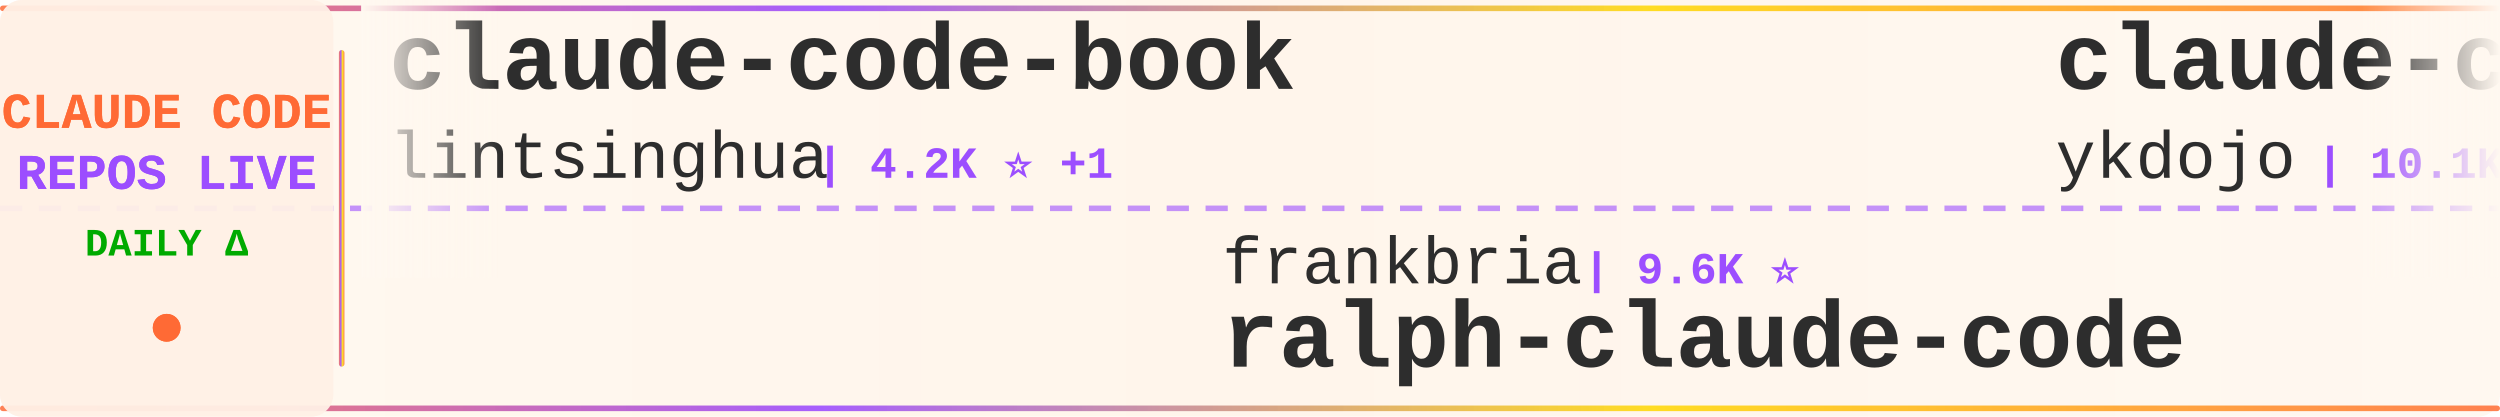
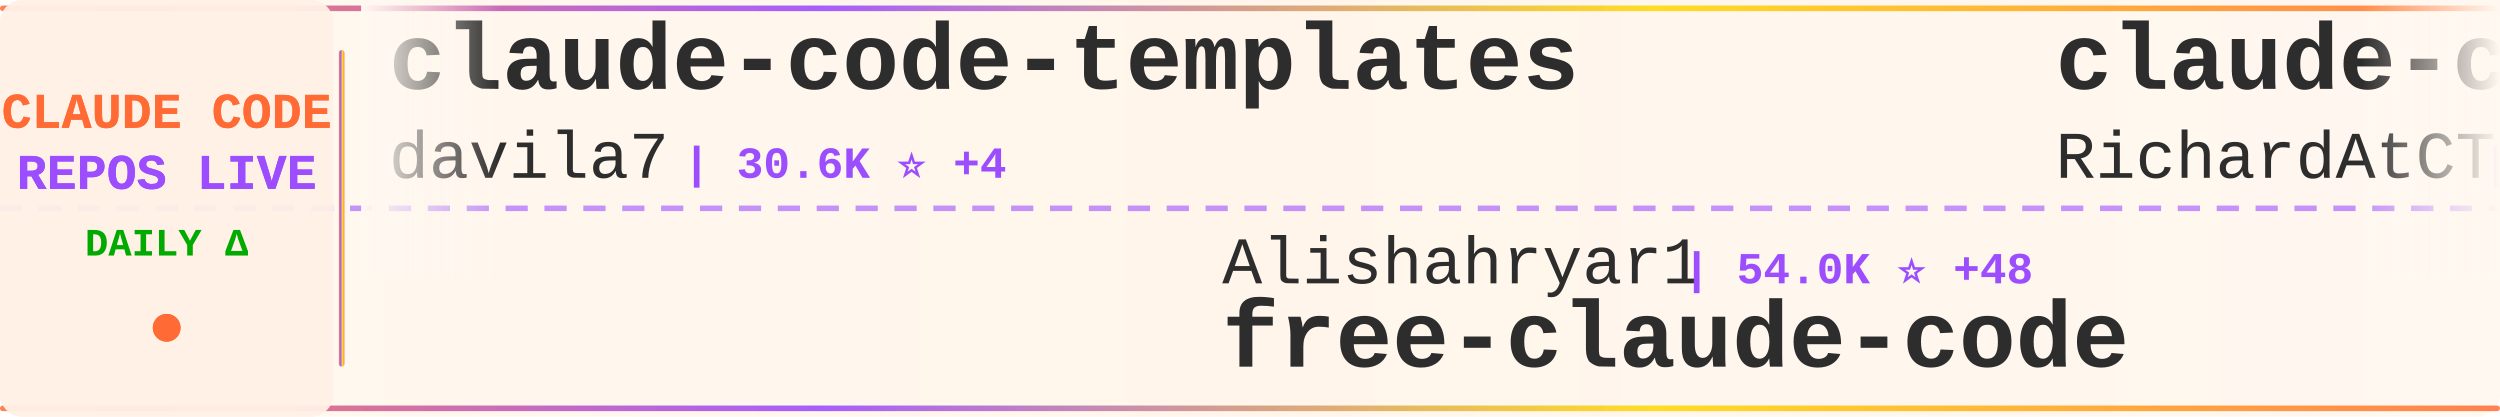
<svg xmlns="http://www.w3.org/2000/svg" width="900" height="150">
  <defs>
    <linearGradient id="tickerBg" x1="0%" y1="0%" x2="100%" y2="0%">
      <stop offset="0%" style="stop-color:#fff8f0;stop-opacity:0.98" />
      <stop offset="50%" style="stop-color:#fff5eb;stop-opacity:1" />
      <stop offset="100%" style="stop-color:#fff8f0;stop-opacity:0.98" />
    </linearGradient>
    <linearGradient id="borderGrad" x1="0%" y1="0%" x2="100%" y2="0%">
      <stop offset="0%" style="stop-color:#FF6B35;stop-opacity:0.85">
        <animate attributeName="stop-opacity" values="0.85;1;0.85" dur="2s" repeatCount="indefinite" />
      </stop>
      <stop offset="33%" style="stop-color:#9C4EFF;stop-opacity:0.9">
        <animate attributeName="stop-opacity" values="0.9;1;0.9" dur="2.2s" repeatCount="indefinite" />
      </stop>
      <stop offset="66%" style="stop-color:#FFD700;stop-opacity:0.85">
        <animate attributeName="stop-opacity" values="0.85;1;0.85" dur="1.8s" repeatCount="indefinite" />
      </stop>
      <stop offset="100%" style="stop-color:#FF6B35;stop-opacity:0.85">
        <animate attributeName="stop-opacity" values="0.85;1;0.85" dur="2s" repeatCount="indefinite" />
      </stop>
    </linearGradient>
    <filter id="textGlow">
      <feGaussianBlur stdDeviation="0.15" result="coloredBlur" />
      <feMerge>
        <feMergeNode in="coloredBlur" />
        <feMergeNode in="SourceGraphic" />
      </feMerge>
    </filter>
    <filter id="metricGlow">
      <feGaussianBlur stdDeviation="0.2" result="coloredBlur" />
      <feMerge>
        <feMergeNode in="coloredBlur" />
        <feMergeNode in="SourceGraphic" />
      </feMerge>
    </filter>
    <linearGradient id="leftFade" x1="0%" y1="0%" x2="100%" y2="0%">
      <stop offset="0%" style="stop-color:#fff8f0;stop-opacity:1" />
      <stop offset="100%" style="stop-color:#fff8f0;stop-opacity:0" />
    </linearGradient>
    <linearGradient id="rightFade" x1="0%" y1="0%" x2="100%" y2="0%">
      <stop offset="0%" style="stop-color:#fff8f0;stop-opacity:0" />
      <stop offset="100%" style="stop-color:#fff8f0;stop-opacity:1" />
    </linearGradient>
  </defs>
  <rect width="900" height="150" fill="url(#tickerBg)" rx="8" />
  <rect x="0" y="2" width="900" height="2" fill="url(#borderGrad)" rx="1" />
  <rect x="0" y="146" width="900" height="2" fill="url(#borderGrad)" rx="1" />
  <line x1="0" y1="75" x2="900" y2="75" stroke="#9C4EFF" stroke-width="2" stroke-dasharray="8 6" opacity="0.6" />
  <rect x="0" y="0" width="120" height="150" fill="#fff0e6" opacity="0.95" rx="8" />
  <text x="60" y="46" font-family="'Courier New', monospace" font-size="18" font-weight="bold" fill="#FF6B35" text-anchor="middle" filter="url(#textGlow)">
    CLAUDE CODE
  </text>
  <text x="60" y="68" font-family="'Courier New', monospace" font-size="18" font-weight="bold" fill="#9C4EFF" text-anchor="middle" filter="url(#textGlow)">
    REPOS LIVE
  </text>
  <text x="60" y="92" font-family="'Courier New', monospace" font-size="14" font-weight="bold" fill="#00aa00" text-anchor="middle">
    DAILY Δ
  </text>
  <circle cx="60" cy="118" r="5" fill="#FF6B35" filter="url(#metricGlow)">
    <animate attributeName="r" values="4;6;4" dur="1.5s" repeatCount="indefinite" />
    <animate attributeName="opacity" values="0.6;1;0.6" dur="1.5s" repeatCount="indefinite" />
  </circle>
  <rect x="122" y="18" width="2" height="114" fill="url(#borderGrad)" rx="1" />
  <clipPath id="tickerClip">
    <rect x="130" y="0" width="770" height="150" />
  </clipPath>
  <g clip-path="url(#tickerClip)">
    <g id="tickerItems">
      <animateTransform attributeName="transform" attributeType="XML" type="translate" from="0 0" to="-3000 0" dur="54s" repeatCount="indefinite" />
      <g transform="translate(0, 0)">
-         <text x="140" y="32" font-family="'Courier New', monospace" font-size="34" font-weight="bold" fill="#2d2d2d">claude-code-book</text>
-         <text x="140" y="64" font-family="'Courier New', monospace" font-size="24" font-weight="normal" fill="#2d2d2d" opacity="1.0">lintsinghua</text>
-         <text x="294" y="64" font-family="'Courier New', monospace" font-size="16" font-weight="bold" fill="#9C4EFF"> | 4.2K ⭐ +1</text>
+         <text x="140" y="32" font-family="'Courier New', monospace" font-size="34" font-weight="bold" fill="#2d2d2d">claude-code-templates</text>
+         <text x="140" y="64" font-family="'Courier New', monospace" font-size="24" font-weight="normal" fill="#2d2d2d" opacity="1.0">davila7</text>
+         <text x="246" y="64" font-family="'Courier New', monospace" font-size="16" font-weight="bold" fill="#9C4EFF"> | 30.6K ⭐ +4</text>
      </g>
      <g transform="translate(300, 0)">
-         <text x="140" y="102" font-family="'Courier New', monospace" font-size="24" font-weight="normal" fill="#2d2d2d" opacity="1.0">frankbria</text>
-         <text x="270" y="102" font-family="'Courier New', monospace" font-size="16" font-weight="bold" fill="#9C4EFF"> | 9.6K ⭐</text>
-         <text x="140" y="132" font-family="'Courier New', monospace" font-size="34" font-weight="bold" fill="#2d2d2d">ralph-claude-code</text>
+         <text x="140" y="102" font-family="'Courier New', monospace" font-size="24" font-weight="normal" fill="#2d2d2d" opacity="1.0">Alishahryar1</text>
+         <text x="306" y="102" font-family="'Courier New', monospace" font-size="16" font-weight="bold" fill="#9C4EFF"> | 54.0K ⭐ +48</text>
+         <text x="140" y="132" font-family="'Courier New', monospace" font-size="34" font-weight="bold" fill="#2d2d2d">free-claude-code</text>
      </g>
      <g transform="translate(600, 0)">
-         <text x="140" y="32" font-family="'Courier New', monospace" font-size="34" font-weight="bold" fill="#2d2d2d">claude-code-tips</text>
-         <text x="140" y="64" font-family="'Courier New', monospace" font-size="24" font-weight="normal" fill="#2d2d2d" opacity="1.0">ykdojo</text>
-         <text x="234" y="64" font-family="'Courier New', monospace" font-size="16" font-weight="bold" fill="#9C4EFF"> | 10.1K ⭐</text>
+         <text x="140" y="32" font-family="'Courier New', monospace" font-size="34" font-weight="bold" fill="#2d2d2d">claude-code-telegram</text>
+         <text x="140" y="64" font-family="'Courier New', monospace" font-size="24" font-weight="normal" fill="#2d2d2d" opacity="1.0">RichardAtCT</text>
+         <text x="294" y="64" font-family="'Courier New', monospace" font-size="16" font-weight="bold" fill="#9C4EFF"> | 2.8K ⭐</text>
      </g>
      <g transform="translate(900, 0)">
-         <text x="140" y="102" font-family="'Courier New', monospace" font-size="24" font-weight="normal" fill="#2d2d2d" opacity="1.0">alejandrobalderas</text>
-         <text x="366" y="102" font-family="'Courier New', monospace" font-size="16" font-weight="bold" fill="#9C4EFF"> | 2.8K ⭐</text>
-         <text x="140" y="132" font-family="'Courier New', monospace" font-size="34" font-weight="bold" fill="#2d2d2d">claude-code-from-source</text>
+         <text x="140" y="102" font-family="'Courier New', monospace" font-size="24" font-weight="normal" fill="#2d2d2d" opacity="1.0">asgeirtj</text>
+         <text x="258" y="102" font-family="'Courier New', monospace" font-size="16" font-weight="bold" fill="#9C4EFF"> | 64.5K ⭐ +28</text>
+         <text x="140" y="132" font-family="'Courier New', monospace" font-size="34" font-weight="bold" fill="#2d2d2d">system_prompts_leaks</text>
      </g>
      <g transform="translate(1200, 0)">
-         <text x="140" y="32" font-family="'Courier New', monospace" font-size="34" font-weight="bold" fill="#2d2d2d">claude-code-settings</text>
-         <text x="140" y="64" font-family="'Courier New', monospace" font-size="24" font-weight="normal" fill="#2d2d2d" opacity="1.0">feiskyer</text>
-         <text x="258" y="64" font-family="'Courier New', monospace" font-size="16" font-weight="bold" fill="#9C4EFF"> | 1.6K ⭐</text>
+         <text x="140" y="32" font-family="'Courier New', monospace" font-size="34" font-weight="bold" fill="#2d2d2d">ClaudeCodeAgents</text>
+         <text x="140" y="64" font-family="'Courier New', monospace" font-size="24" font-weight="normal" fill="#2d2d2d" opacity="1.0">darcyegb</text>
+         <text x="258" y="64" font-family="'Courier New', monospace" font-size="16" font-weight="bold" fill="#9C4EFF"> | 761 ⭐</text>
      </g>
      <g transform="translate(1500, 0)">
-         <text x="140" y="102" font-family="'Courier New', monospace" font-size="24" font-weight="normal" fill="#2d2d2d" opacity="1.0">zebbern</text>
-         <text x="246" y="102" font-family="'Courier New', monospace" font-size="16" font-weight="bold" fill="#9C4EFF"> | 4.6K ⭐</text>
-         <text x="140" y="132" font-family="'Courier New', monospace" font-size="34" font-weight="bold" fill="#2d2d2d">claude-code-guide</text>
-       </g>
-       <g transform="translate(1800, 0)">
-         <text x="140" y="32" font-family="'Courier New', monospace" font-size="34" font-weight="bold" fill="#2d2d2d">awesome-claude-code-suba...</text>
-         <text x="140" y="64" font-family="'Courier New', monospace" font-size="24" font-weight="normal" fill="#2d2d2d" opacity="1.0">VoltAgent</text>
-         <text x="270" y="64" font-family="'Courier New', monospace" font-size="16" font-weight="bold" fill="#9C4EFF"> | 24.9K ⭐ +13</text>
-       </g>
-       <g transform="translate(2100, 0)">
-         <text x="140" y="102" font-family="'Courier New', monospace" font-size="24" font-weight="normal" fill="#2d2d2d" opacity="1.0">codeaashu</text>
-         <text x="270" y="102" font-family="'Courier New', monospace" font-size="16" font-weight="bold" fill="#9C4EFF"> | 3.3K ⭐ +1</text>
-         <text x="140" y="132" font-family="'Courier New', monospace" font-size="34" font-weight="bold" fill="#2d2d2d">claude-code</text>
-       </g>
-       <g transform="translate(2400, 0)">
-         <text x="140" y="32" font-family="'Courier New', monospace" font-size="34" font-weight="bold" fill="#2d2d2d">everything-claude-code-z...</text>
-         <text x="140" y="64" font-family="'Courier New', monospace" font-size="24" font-weight="normal" fill="#2d2d2d" opacity="1.0">xu-xiang</text>
-         <text x="258" y="64" font-family="'Courier New', monospace" font-size="16" font-weight="bold" fill="#9C4EFF"> | 1.9K ⭐</text>
-       </g>
-       <g transform="translate(2700, 0)">
        <text x="140" y="102" font-family="'Courier New', monospace" font-size="24" font-weight="normal" fill="#2d2d2d" opacity="1.0">fazxes</text>
        <text x="234" y="102" font-family="'Courier New', monospace" font-size="16" font-weight="bold" fill="#9C4EFF"> | 237 ⭐</text>
        <text x="140" y="132" font-family="'Courier New', monospace" font-size="34" font-weight="bold" fill="#2d2d2d">Claude-code</text>
      </g>
+       <g transform="translate(1800, 0)">
+         <text x="140" y="32" font-family="'Courier New', monospace" font-size="34" font-weight="bold" fill="#2d2d2d">claude-code-my-workflow</text>
+         <text x="140" y="64" font-family="'Courier New', monospace" font-size="24" font-weight="normal" fill="#2d2d2d" opacity="1.0">pedrohcgs</text>
+         <text x="270" y="64" font-family="'Courier New', monospace" font-size="16" font-weight="bold" fill="#9C4EFF"> | 1.6K ⭐ +1</text>
+       </g>
+       <g transform="translate(2100, 0)">
+         <text x="140" y="102" font-family="'Courier New', monospace" font-size="24" font-weight="normal" fill="#2d2d2d" opacity="1.0">feiskyer</text>
+         <text x="258" y="102" font-family="'Courier New', monospace" font-size="16" font-weight="bold" fill="#9C4EFF"> | 1.6K ⭐</text>
+         <text x="140" y="132" font-family="'Courier New', monospace" font-size="34" font-weight="bold" fill="#2d2d2d">claude-code-settings</text>
+       </g>
+       <g transform="translate(2400, 0)">
+         <text x="140" y="32" font-family="'Courier New', monospace" font-size="34" font-weight="bold" fill="#2d2d2d">claude-code-action</text>
+         <text x="140" y="64" font-family="'Courier New', monospace" font-size="24" font-weight="normal" fill="#2d2d2d" opacity="1.0">anthropics</text>
+         <text x="282" y="64" font-family="'Courier New', monospace" font-size="16" font-weight="bold" fill="#9C4EFF"> | 8.8K ⭐ +1</text>
+       </g>
+       <g transform="translate(2700, 0)">
+         <text x="140" y="102" font-family="'Courier New', monospace" font-size="24" font-weight="normal" fill="#2d2d2d" opacity="1.0">fuergaosi233</text>
+         <text x="306" y="102" font-family="'Courier New', monospace" font-size="16" font-weight="bold" fill="#9C4EFF"> | 2.8K ⭐</text>
+         <text x="140" y="132" font-family="'Courier New', monospace" font-size="34" font-weight="bold" fill="#2d2d2d">claude-code-proxy</text>
+       </g>
      <g transform="translate(3000, 0)">
-         <text x="140" y="32" font-family="'Courier New', monospace" font-size="34" font-weight="bold" fill="#2d2d2d">claude-code-book</text>
-         <text x="140" y="64" font-family="'Courier New', monospace" font-size="24" font-weight="normal" fill="#2d2d2d" opacity="1.0">lintsinghua</text>
-         <text x="294" y="64" font-family="'Courier New', monospace" font-size="16" font-weight="bold" fill="#9C4EFF"> | 4.2K ⭐ +1</text>
+         <text x="140" y="32" font-family="'Courier New', monospace" font-size="34" font-weight="bold" fill="#2d2d2d">claude-code-templates</text>
+         <text x="140" y="64" font-family="'Courier New', monospace" font-size="24" font-weight="normal" fill="#2d2d2d" opacity="1.0">davila7</text>
+         <text x="246" y="64" font-family="'Courier New', monospace" font-size="16" font-weight="bold" fill="#9C4EFF"> | 30.6K ⭐ +4</text>
      </g>
      <g transform="translate(3300, 0)">
-         <text x="140" y="102" font-family="'Courier New', monospace" font-size="24" font-weight="normal" fill="#2d2d2d" opacity="1.0">frankbria</text>
-         <text x="270" y="102" font-family="'Courier New', monospace" font-size="16" font-weight="bold" fill="#9C4EFF"> | 9.6K ⭐</text>
-         <text x="140" y="132" font-family="'Courier New', monospace" font-size="34" font-weight="bold" fill="#2d2d2d">ralph-claude-code</text>
+         <text x="140" y="102" font-family="'Courier New', monospace" font-size="24" font-weight="normal" fill="#2d2d2d" opacity="1.0">Alishahryar1</text>
+         <text x="306" y="102" font-family="'Courier New', monospace" font-size="16" font-weight="bold" fill="#9C4EFF"> | 54.0K ⭐ +48</text>
+         <text x="140" y="132" font-family="'Courier New', monospace" font-size="34" font-weight="bold" fill="#2d2d2d">free-claude-code</text>
      </g>
      <g transform="translate(3600, 0)">
-         <text x="140" y="32" font-family="'Courier New', monospace" font-size="34" font-weight="bold" fill="#2d2d2d">claude-code-tips</text>
-         <text x="140" y="64" font-family="'Courier New', monospace" font-size="24" font-weight="normal" fill="#2d2d2d" opacity="1.0">ykdojo</text>
-         <text x="234" y="64" font-family="'Courier New', monospace" font-size="16" font-weight="bold" fill="#9C4EFF"> | 10.1K ⭐</text>
+         <text x="140" y="32" font-family="'Courier New', monospace" font-size="34" font-weight="bold" fill="#2d2d2d">claude-code-telegram</text>
+         <text x="140" y="64" font-family="'Courier New', monospace" font-size="24" font-weight="normal" fill="#2d2d2d" opacity="1.0">RichardAtCT</text>
+         <text x="294" y="64" font-family="'Courier New', monospace" font-size="16" font-weight="bold" fill="#9C4EFF"> | 2.8K ⭐</text>
      </g>
      <g transform="translate(3900, 0)">
-         <text x="140" y="102" font-family="'Courier New', monospace" font-size="24" font-weight="normal" fill="#2d2d2d" opacity="1.0">alejandrobalderas</text>
-         <text x="366" y="102" font-family="'Courier New', monospace" font-size="16" font-weight="bold" fill="#9C4EFF"> | 2.8K ⭐</text>
-         <text x="140" y="132" font-family="'Courier New', monospace" font-size="34" font-weight="bold" fill="#2d2d2d">claude-code-from-source</text>
+         <text x="140" y="102" font-family="'Courier New', monospace" font-size="24" font-weight="normal" fill="#2d2d2d" opacity="1.0">asgeirtj</text>
+         <text x="258" y="102" font-family="'Courier New', monospace" font-size="16" font-weight="bold" fill="#9C4EFF"> | 64.5K ⭐ +28</text>
+         <text x="140" y="132" font-family="'Courier New', monospace" font-size="34" font-weight="bold" fill="#2d2d2d">system_prompts_leaks</text>
      </g>
    </g>
  </g>
  <rect x="130" y="0" width="50" height="100" fill="url(#leftFade)" />
  <rect x="850" y="0" width="50" height="100" fill="url(#rightFade)" />
</svg>
